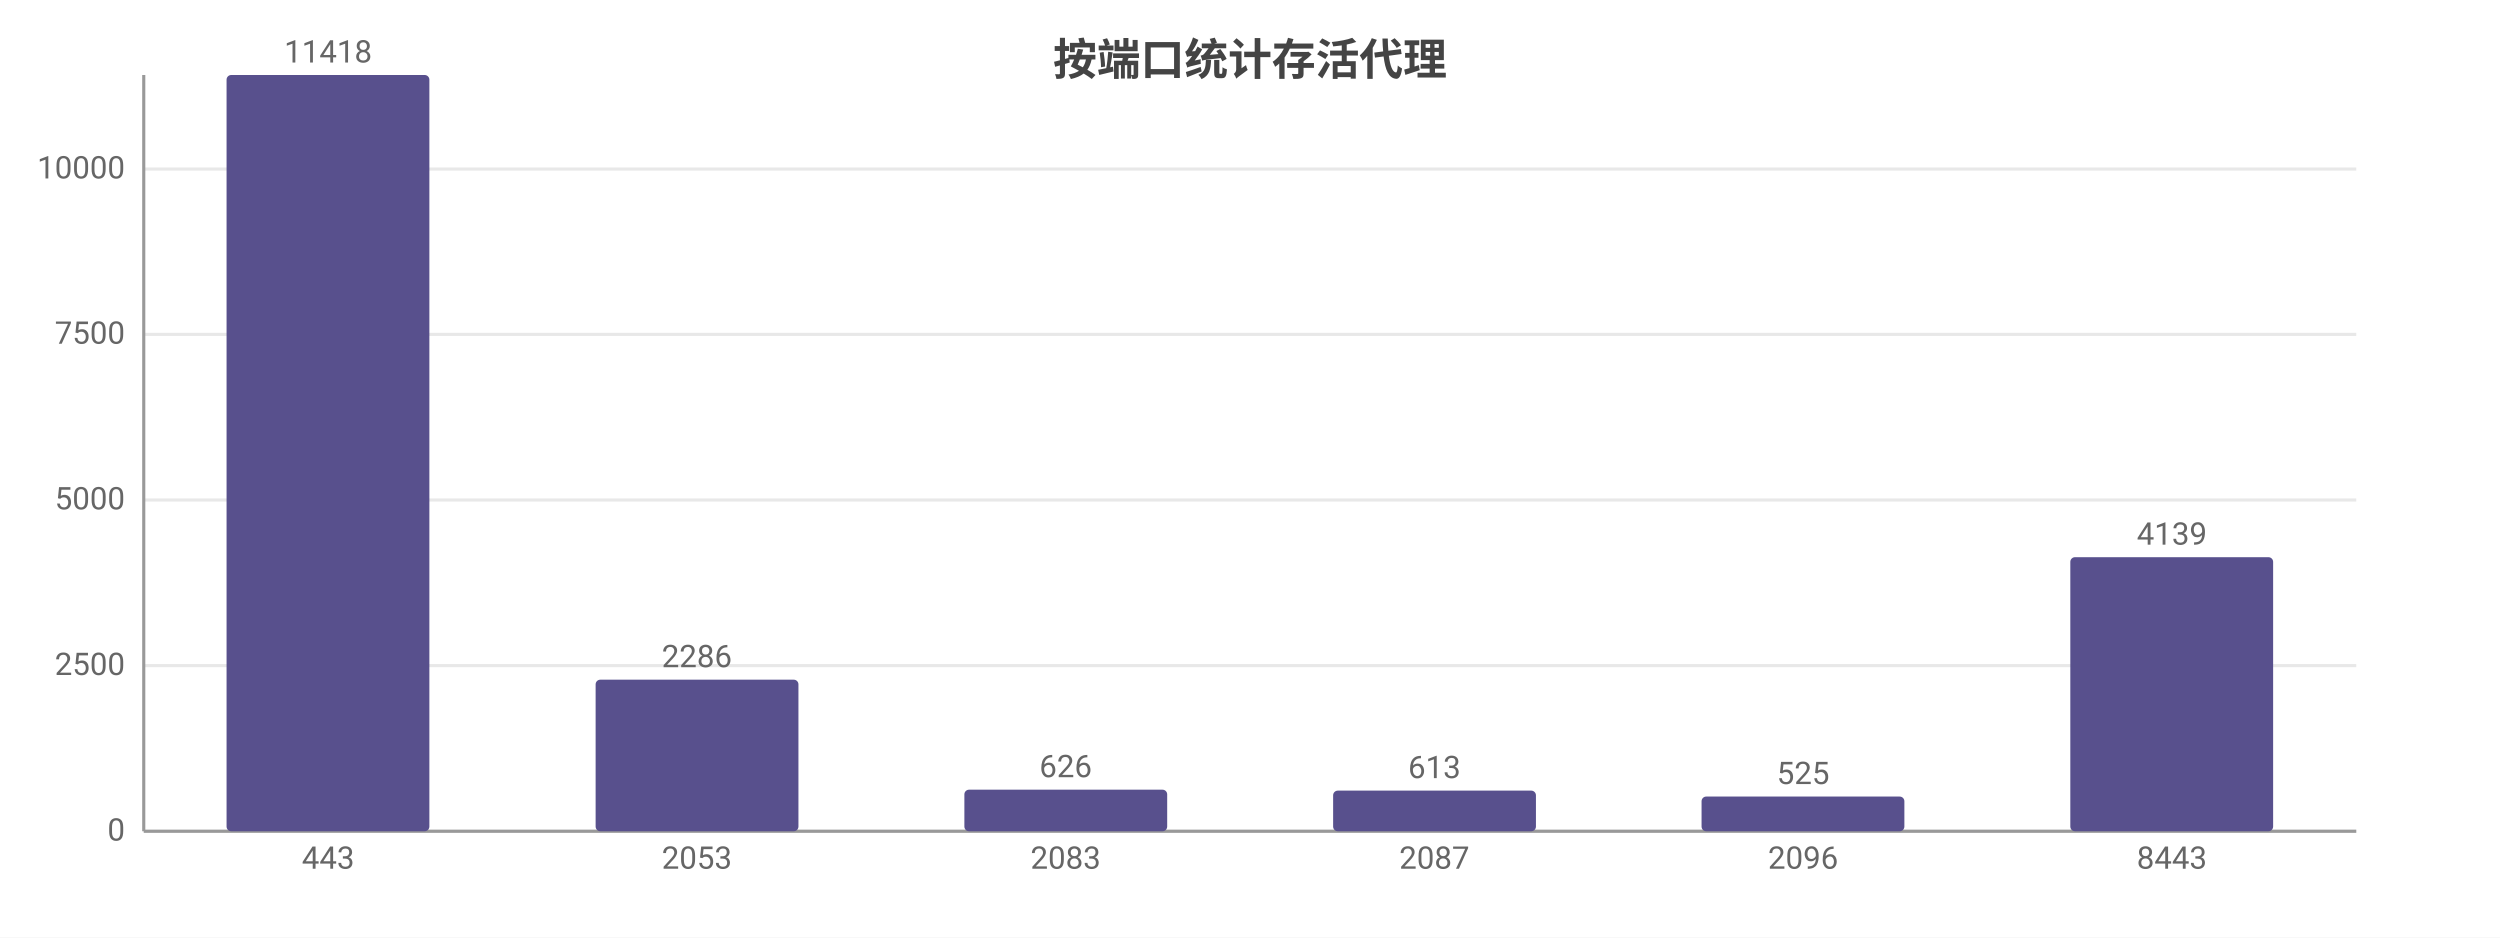
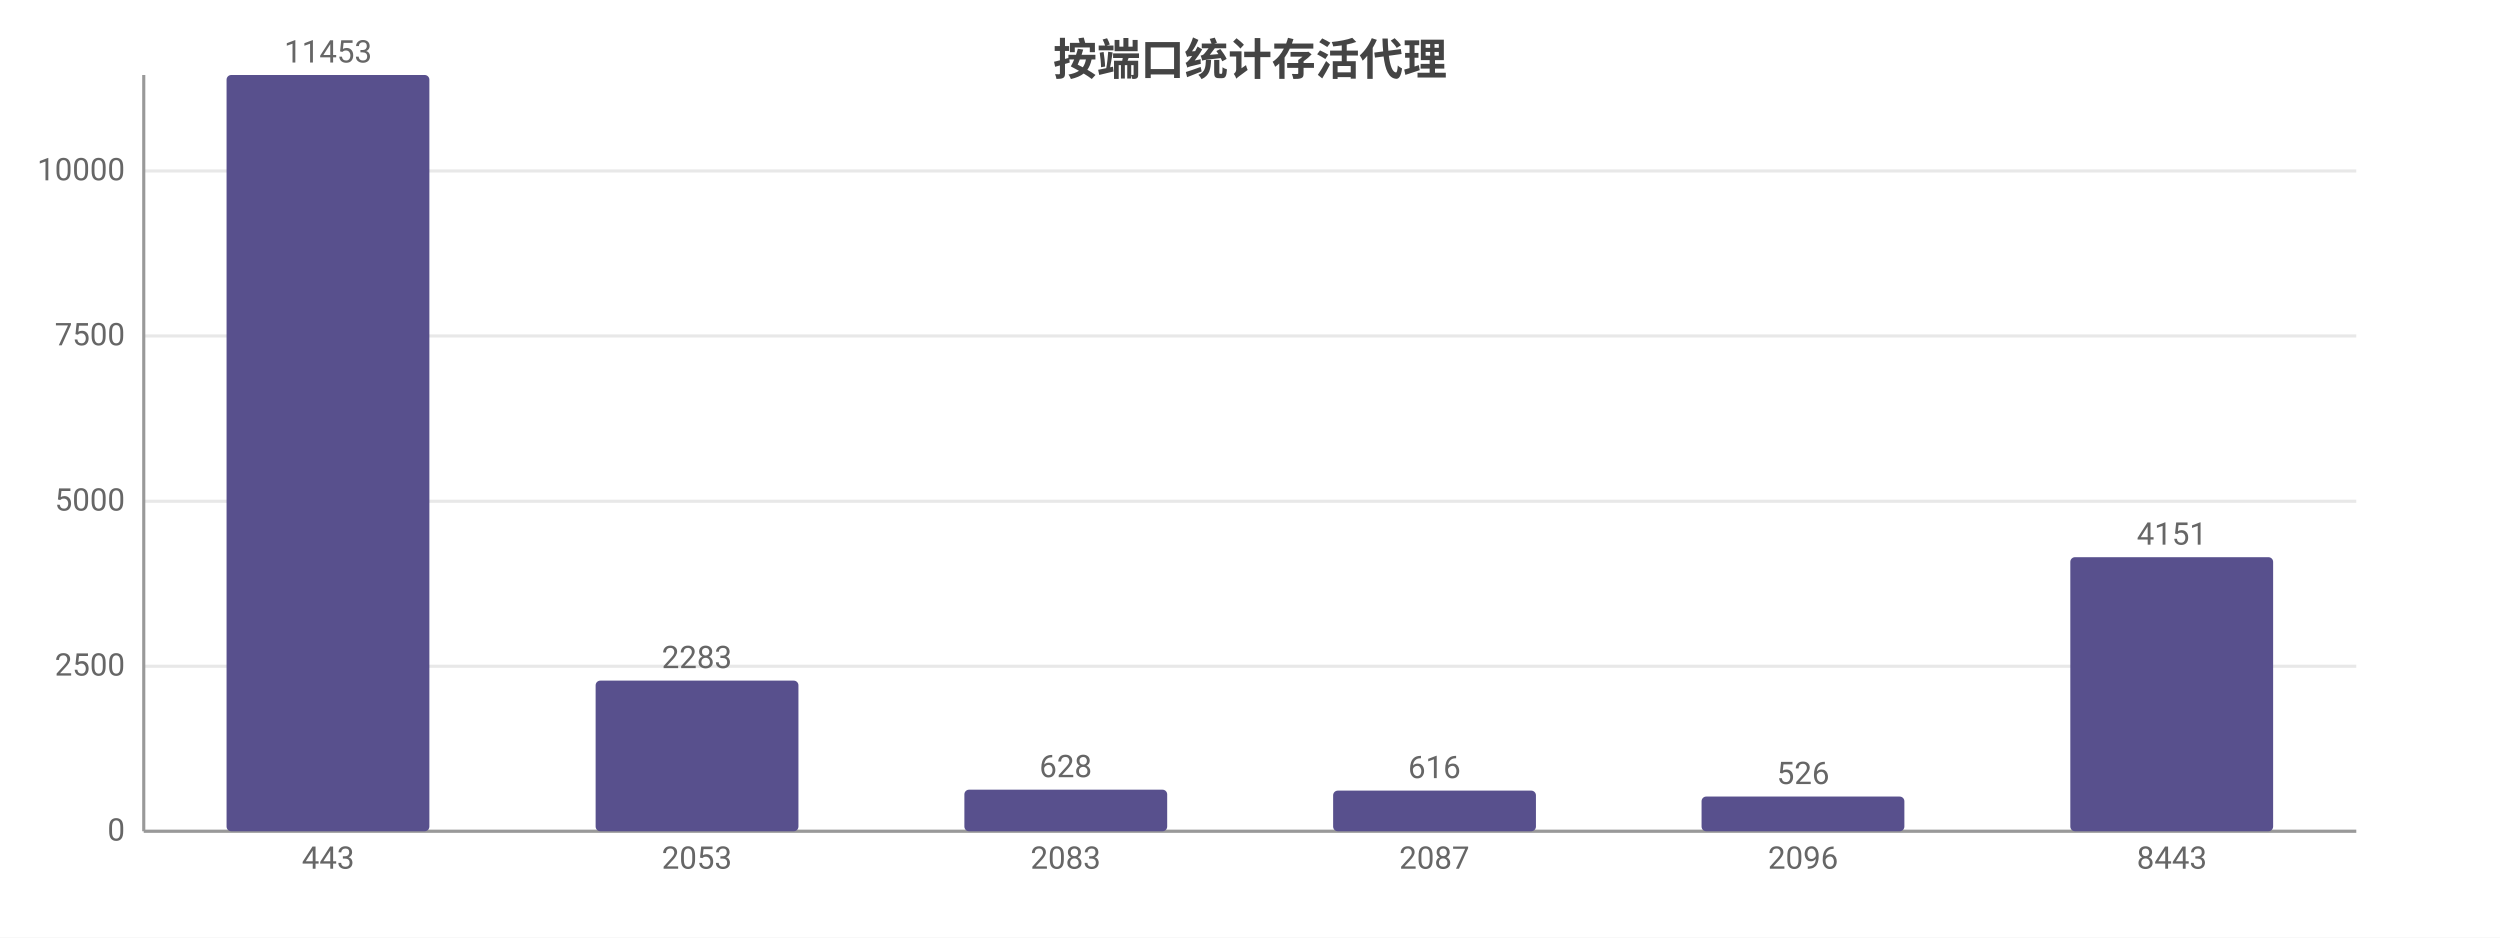
<svg xmlns="http://www.w3.org/2000/svg" width="800" height="300" viewBox="0 0 800 300">
  <rect width="800" height="300" fill="#ffffff" />
  <style>text{font-family:system-ui,-apple-system,'Segoe UI',Roboto,'PingFang SC','Microsoft YaHei','Noto Sans CJK SC',sans-serif}.g{stroke:#e8e8e8;stroke-width:1}.a{stroke:#999;stroke-width:1}.t{font-size:10px;fill:#666}.m{font-size:10px;text-anchor:middle;fill:#666}.e{font-size:10px;text-anchor:end;fill:#666}.l{font-size:11px;fill:#333}.tt{font-size:14px;font-weight:600;text-anchor:middle;fill:#444}.em{font-size:13px;text-anchor:middle;fill:#999}</style>
  <text class="tt" x="400.0" y="24">按端口统计存活代理</text>
  <line class="g" x1="46" y1="266" x2="754" y2="266" />
  <text class="e" x="40" y="269">0</text>
-   <line class="g" x1="46" y1="213.0" x2="754" y2="213.0" />
-   <text class="e" x="40" y="216.0">2500</text>
-   <line class="g" x1="46" y1="160.0" x2="754" y2="160.0" />
-   <text class="e" x="40" y="163.0">5000</text>
-   <line class="g" x1="46" y1="107.0" x2="754" y2="107.0" />
-   <text class="e" x="40" y="110.0">7500</text>
-   <line class="g" x1="46" y1="54.1" x2="754" y2="54.1" />
-   <text class="e" x="40" y="57.1">10000</text>
+   <line class="g" x1="46" y1="213.2" x2="754" y2="213.2" />
+   <text class="e" x="40" y="216.2">2500</text>
+   <line class="g" x1="46" y1="160.4" x2="754" y2="160.4" />
+   <text class="e" x="40" y="163.4">5000</text>
+   <line class="g" x1="46" y1="107.5" x2="754" y2="107.5" />
+   <text class="e" x="40" y="110.5">7500</text>
+   <line class="g" x1="46" y1="54.7" x2="754" y2="54.7" />
+   <text class="e" x="40" y="57.7">10000</text>
  <line class="a" x1="46" y1="24" x2="46" y2="266" />
  <line class="a" x1="46" y1="266" x2="754" y2="266" />
  <rect x="72.5" y="24" width="64.9" height="242" fill="#58508d" rx="1.5" />
-   <text class="m" x="105" y="20">11418</text>
+   <text class="m" x="105" y="20">11453</text>
  <text class="m" x="105" y="278">443</text>
-   <rect x="190.6" y="217.5" width="64.9" height="48.5" fill="#58508d" rx="1.5" />
-   <text class="m" x="223" y="213.5">2286</text>
+   <rect x="190.6" y="217.8" width="64.9" height="48.2" fill="#58508d" rx="1.5" />
+   <text class="m" x="223" y="213.8">2283</text>
  <text class="m" x="223" y="278">2053</text>
  <rect x="308.6" y="252.7" width="64.9" height="13.3" fill="#58508d" rx="1.5" />
-   <text class="m" x="341" y="248.7">626</text>
+   <text class="m" x="341" y="248.7">628</text>
  <text class="m" x="341" y="278">2083</text>
  <rect x="426.6" y="253.0" width="64.9" height="13.0" fill="#58508d" rx="1.5" />
-   <text class="m" x="459" y="249.0">613</text>
+   <text class="m" x="459" y="249.0">616</text>
  <text class="m" x="459" y="278">2087</text>
  <rect x="544.5" y="254.9" width="64.9" height="11.1" fill="#58508d" rx="1.5" />
-   <text class="m" x="577" y="250.9">525</text>
+   <text class="m" x="577" y="250.9">526</text>
  <text class="m" x="577" y="278">2096</text>
  <rect x="662.5" y="178.3" width="64.9" height="87.7" fill="#58508d" rx="1.5" />
-   <text class="m" x="695" y="174.3">4139</text>
+   <text class="m" x="695" y="174.3">4151</text>
  <text class="m" x="695" y="278">8443</text>
</svg>
